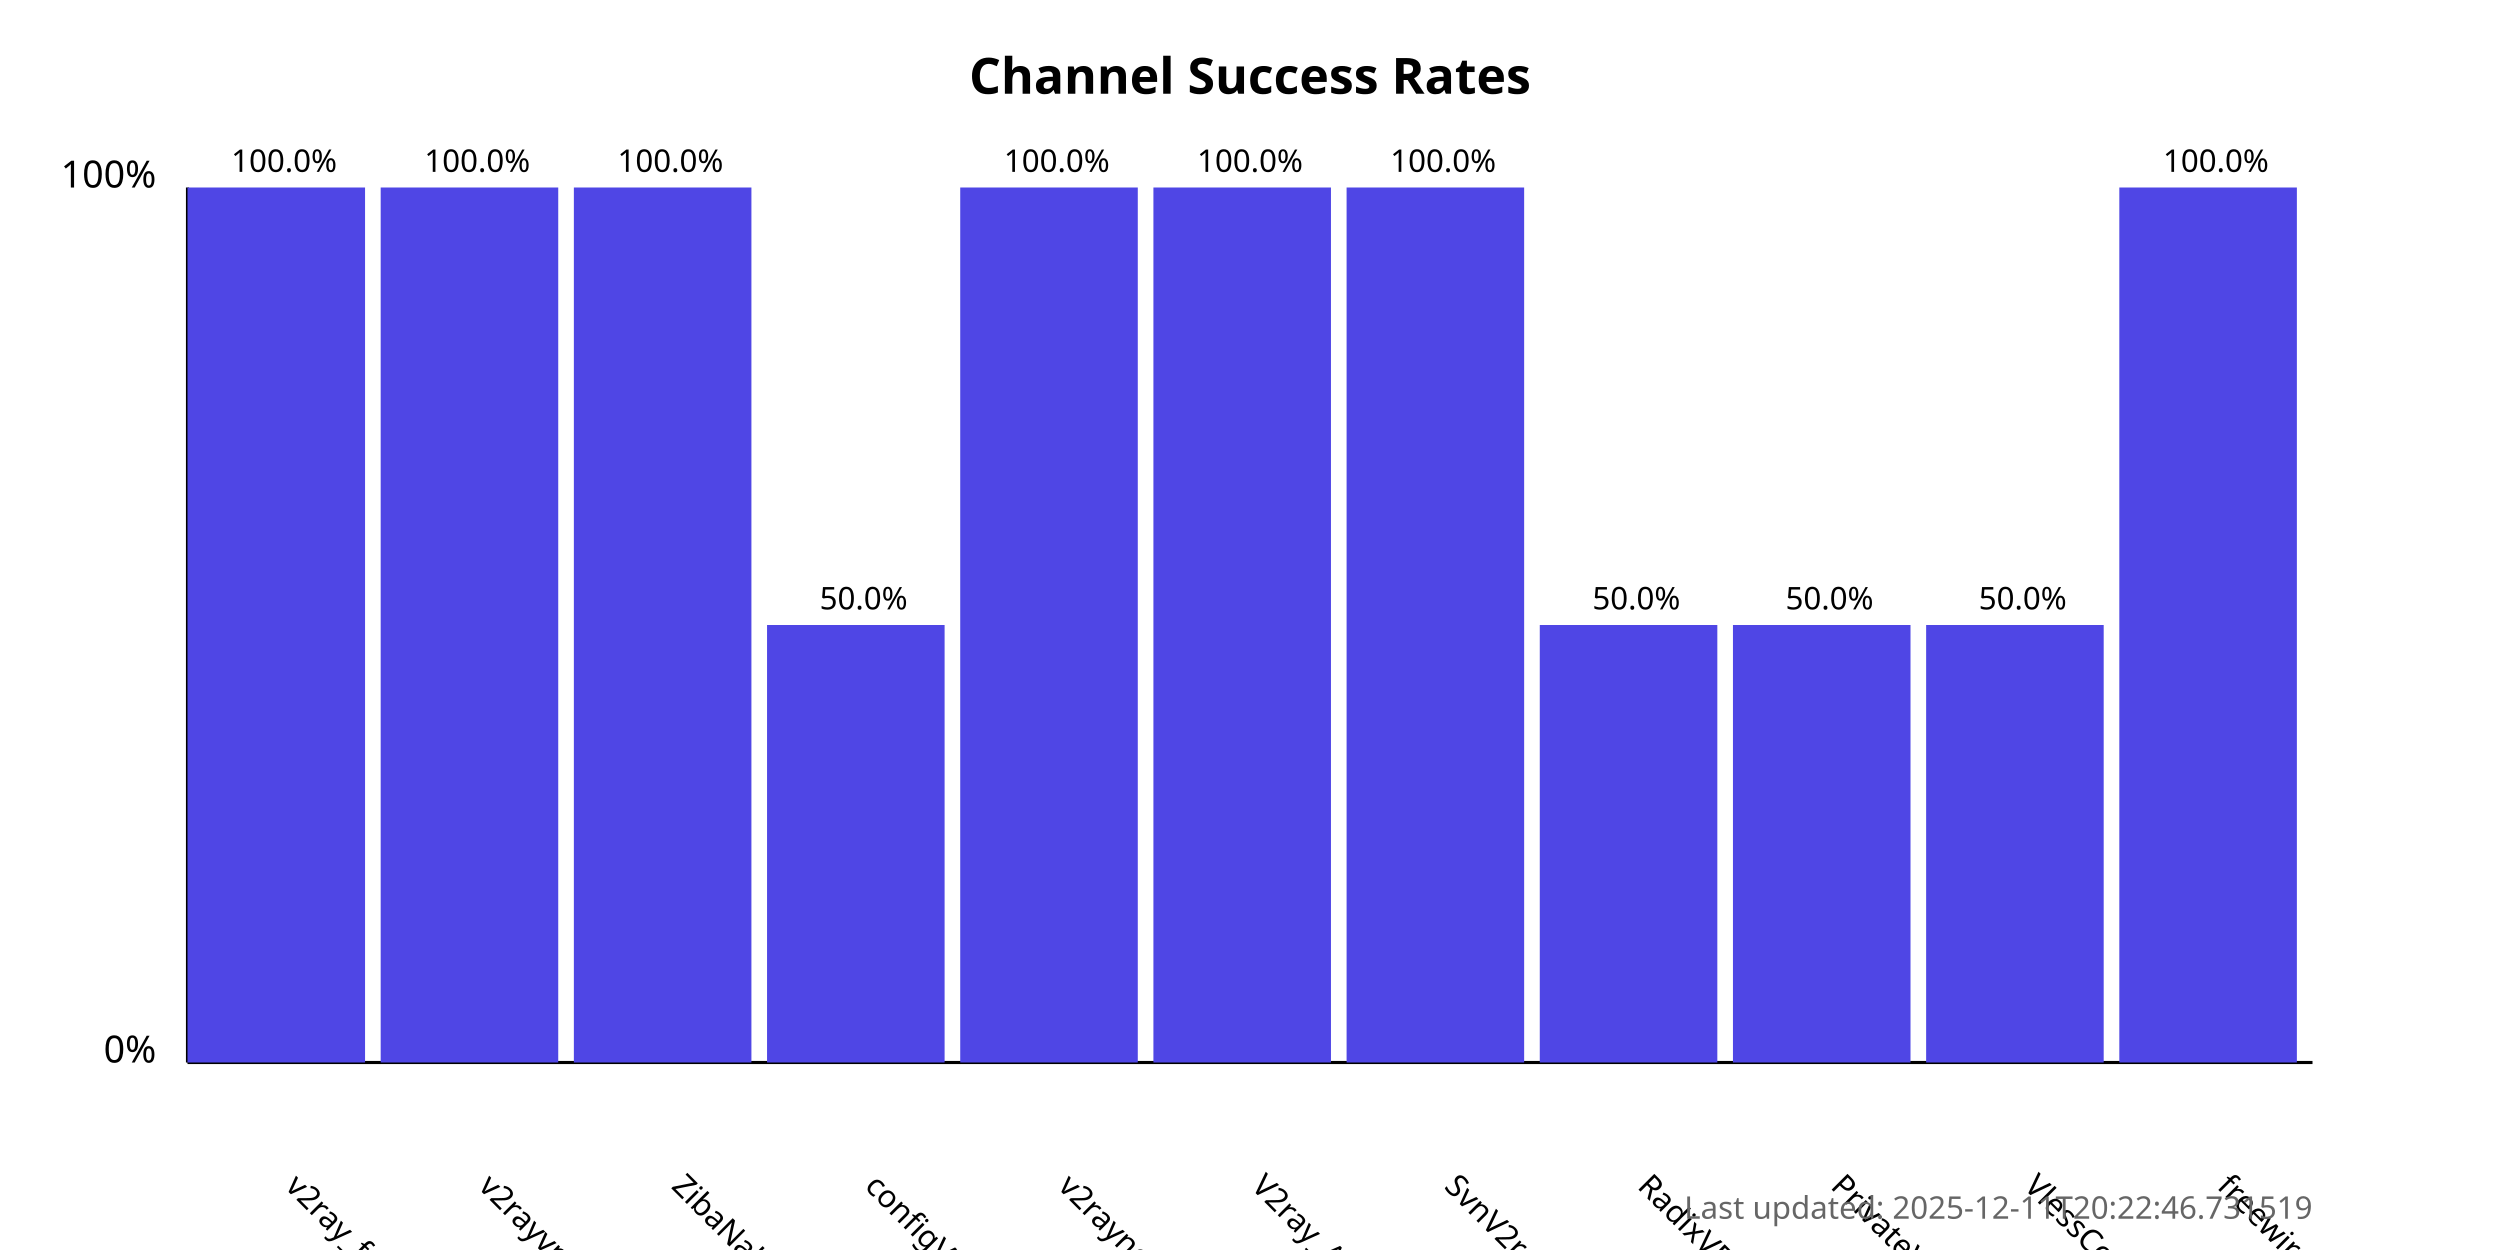
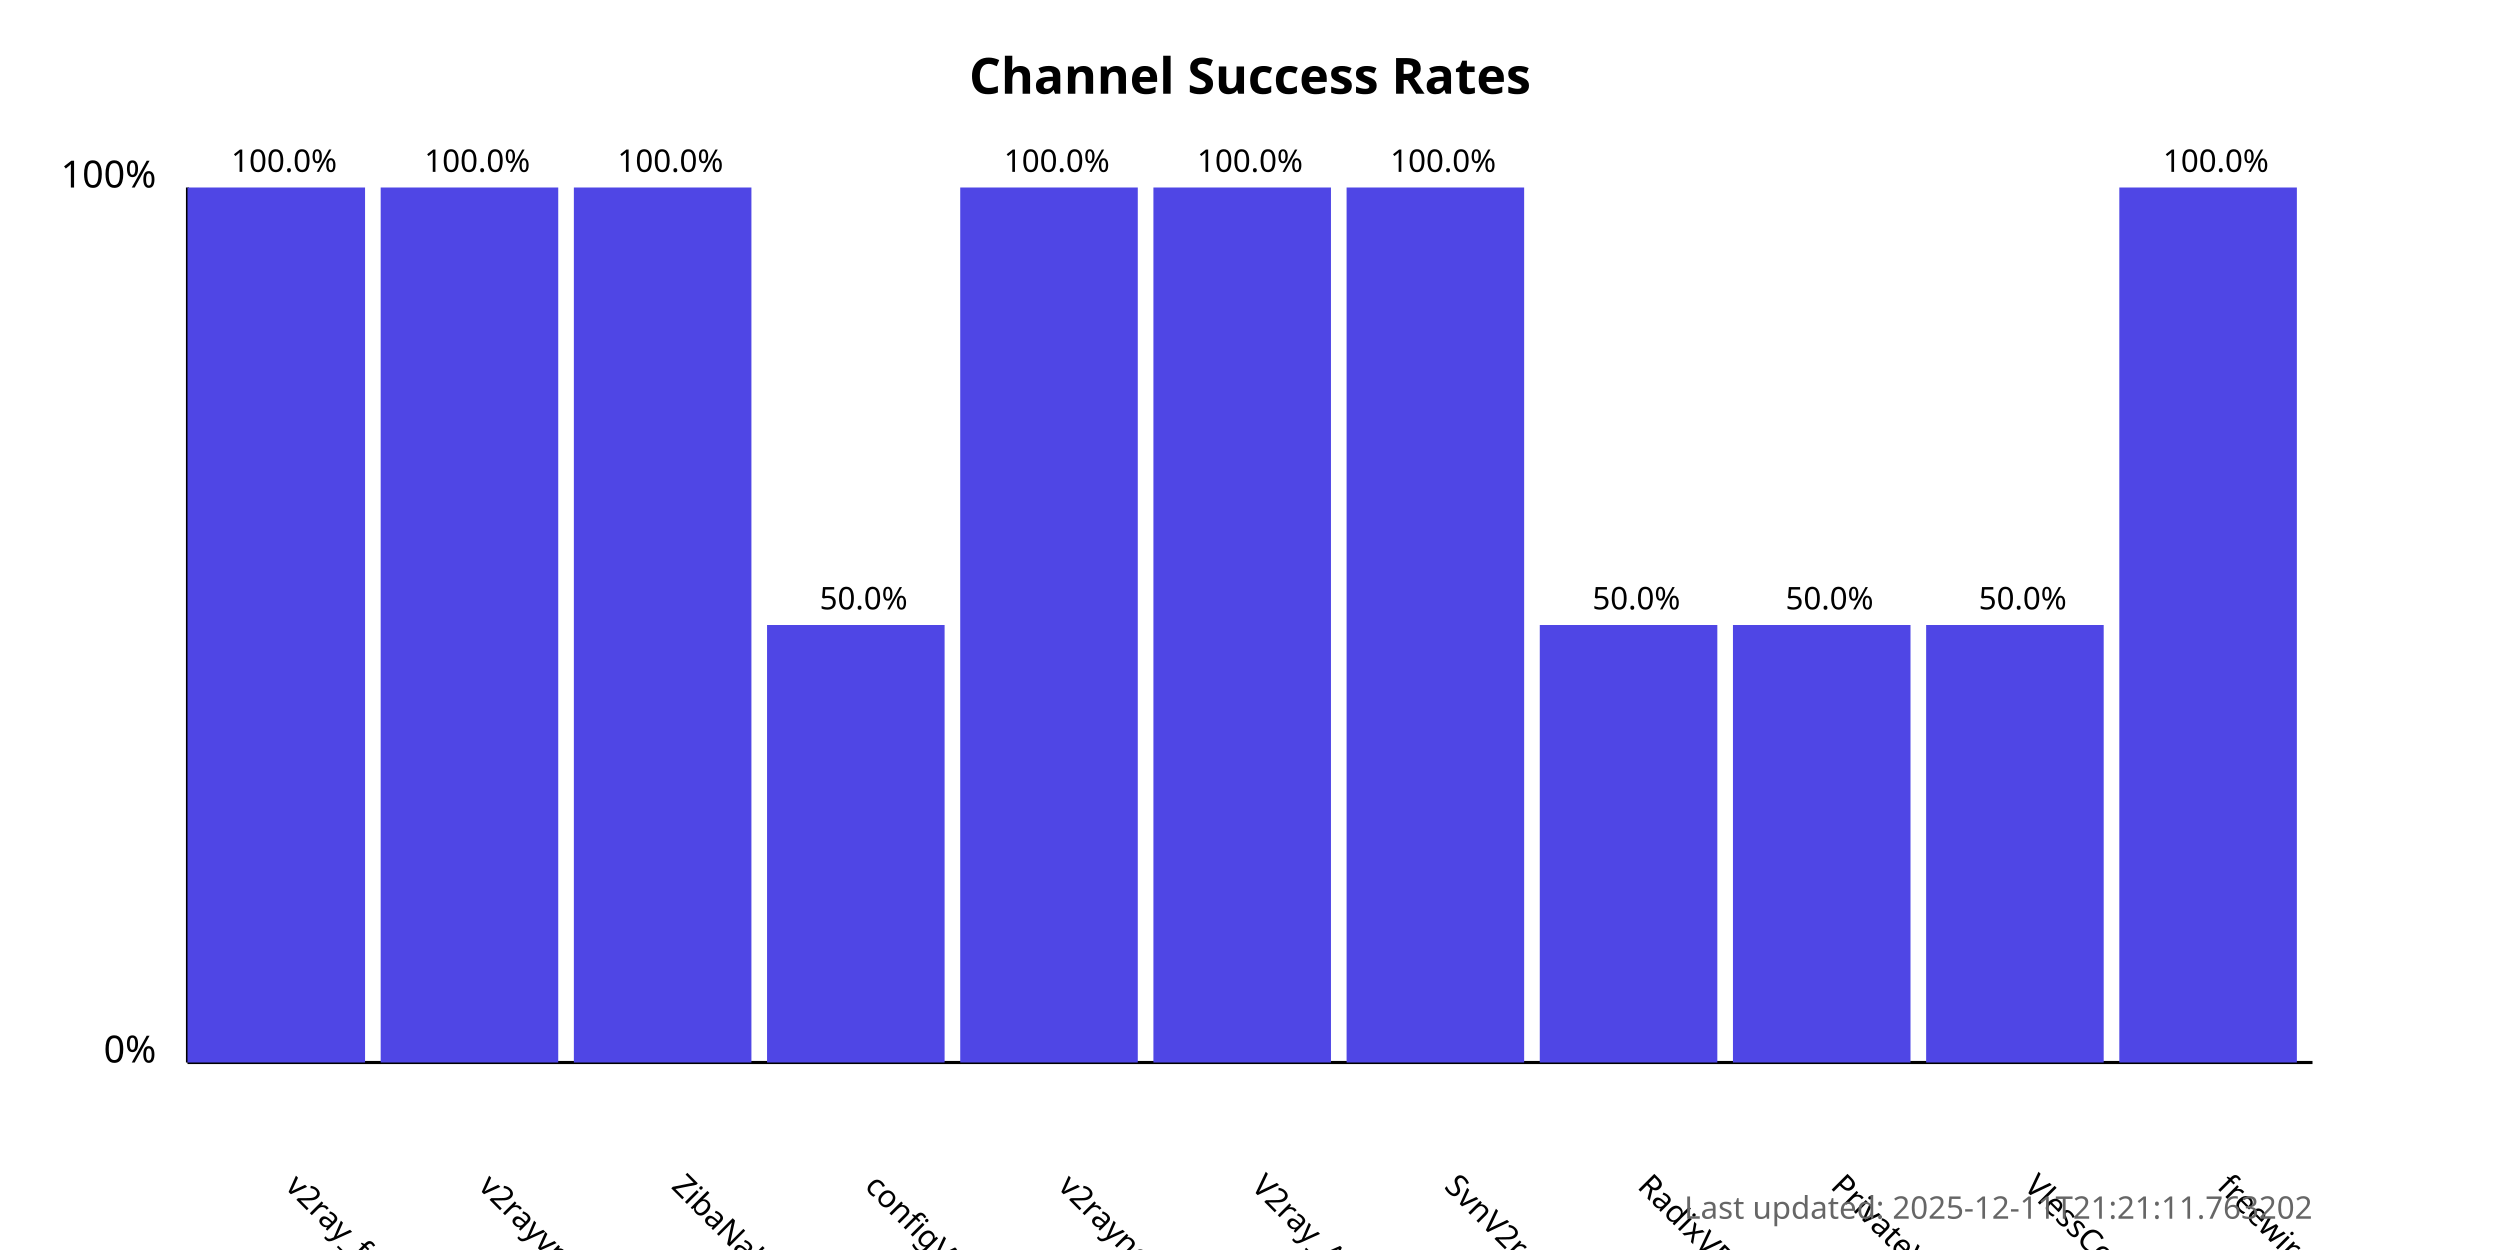
<svg xmlns="http://www.w3.org/2000/svg" width="800" height="400">
  <style>
            .chart-title { font: bold 16px sans-serif; }
            .axis-label { font: 12px sans-serif; }
            .tick-label { font: 10px sans-serif; }
            .bar { fill: #4f46e5; }
            .bar:hover { fill: #6366f1; }
            .timestamp { font: 10px sans-serif; fill: #666; }
        </style>
  <text x="400.0" y="30" text-anchor="middle" class="chart-title">
            Channel Success Rates
        </text>
  <line x1="60" y1="340" x2="60" y2="60" stroke="black" stroke-width="1" />
  <line x1="60" y1="340" x2="740" y2="340" stroke="black" stroke-width="1" />
  <text x="50" y="340" text-anchor="end" class="axis-label">0%</text>
  <text x="50" y="60" text-anchor="end" class="axis-label">100%</text>
  <g>
    <rect x="60" y="60.0" width="56.818" height="280.0" class="bar" />
    <text x="90.909" y="380" transform="rotate(45, 90.90909, 380)" text-anchor="start" class="tick-label">
                v2ray_free_conf
            </text>
    <text x="90.909" y="55.0" text-anchor="middle" class="tick-label">
                100.0%
            </text>
  </g>
  <g>
    <rect x="121.818" y="60.0" width="56.818" height="280.0" class="bar" />
    <text x="152.727" y="380" transform="rotate(45, 152.7273, 380)" text-anchor="start" class="tick-label">
                v2rayvpno
            </text>
    <text x="152.727" y="55.0" text-anchor="middle" class="tick-label">
                100.0%
            </text>
  </g>
  <g>
    <rect x="183.636" y="60.0" width="56.818" height="280.0" class="bar" />
    <text x="214.545" y="380" transform="rotate(45, 214.5455, 380)" text-anchor="start" class="tick-label">
                ZibaNabz
            </text>
    <text x="214.545" y="55.0" text-anchor="middle" class="tick-label">
                100.0%
            </text>
  </g>
  <g>
    <rect x="245.455" y="200.0" width="56.818" height="140.0" class="bar" />
    <text x="276.364" y="380" transform="rotate(45, 276.3636, 380)" text-anchor="start" class="tick-label">
                configV2rayForFree
            </text>
    <text x="276.364" y="195.0" text-anchor="middle" class="tick-label">
                50.0%
            </text>
  </g>
  <g>
    <rect x="307.273" y="60.0" width="56.818" height="280.0" class="bar" />
    <text x="338.182" y="380" transform="rotate(45, 338.1818, 380)" text-anchor="start" class="tick-label">
                v2rayngvpn
            </text>
    <text x="338.182" y="55.0" text-anchor="middle" class="tick-label">
                100.0%
            </text>
  </g>
  <g>
    <rect x="369.091" y="60.0" width="56.818" height="280.0" class="bar" />
    <text x="400.0" y="380" transform="rotate(45, 400.0, 380)" text-anchor="start" class="tick-label">
                V2ray_Alpha
            </text>
    <text x="400.0" y="55.0" text-anchor="middle" class="tick-label">
                100.0%
            </text>
  </g>
  <g>
    <rect x="430.909" y="60.0" width="56.818" height="280.0" class="bar" />
    <text x="461.818" y="380" transform="rotate(45, 461.8182, 380)" text-anchor="start" class="tick-label">
                SvnV2ray
            </text>
    <text x="461.818" y="55.0" text-anchor="middle" class="tick-label">
                100.0%
            </text>
  </g>
  <g>
    <rect x="492.727" y="200.0" width="56.818" height="140.0" class="bar" />
    <text x="523.636" y="380" transform="rotate(45, 523.6364, 380)" text-anchor="start" class="tick-label">
                RadixVPN
            </text>
    <text x="523.636" y="195.0" text-anchor="middle" class="tick-label">
                50.0%
            </text>
  </g>
  <g>
    <rect x="554.545" y="200.0" width="56.818" height="140.0" class="bar" />
    <text x="585.455" y="380" transform="rotate(45, 585.4545, 380)" text-anchor="start" class="tick-label">
                PrivateVPNs
            </text>
    <text x="585.455" y="195.0" text-anchor="middle" class="tick-label">
                50.0%
            </text>
  </g>
  <g>
    <rect x="616.364" y="200.0" width="56.818" height="140.0" class="bar" />
    <text x="647.273" y="380" transform="rotate(45, 647.2727, 380)" text-anchor="start" class="tick-label">
                VlessConfig
            </text>
    <text x="647.273" y="195.0" text-anchor="middle" class="tick-label">
                50.0%
            </text>
  </g>
  <g>
    <rect x="678.182" y="60.0" width="56.818" height="280.0" class="bar" />
    <text x="709.091" y="380" transform="rotate(45, 709.0909, 380)" text-anchor="start" class="tick-label">
                freewireguard
            </text>
    <text x="709.091" y="55.0" text-anchor="middle" class="tick-label">
                100.0%
            </text>
  </g>
  <text x="740" y="390" text-anchor="end" class="timestamp">
-             Last updated: 2025-12-11T20:22:46.731519
+             Last updated: 2025-12-11T21:21:11.763202
        </text>
</svg>
